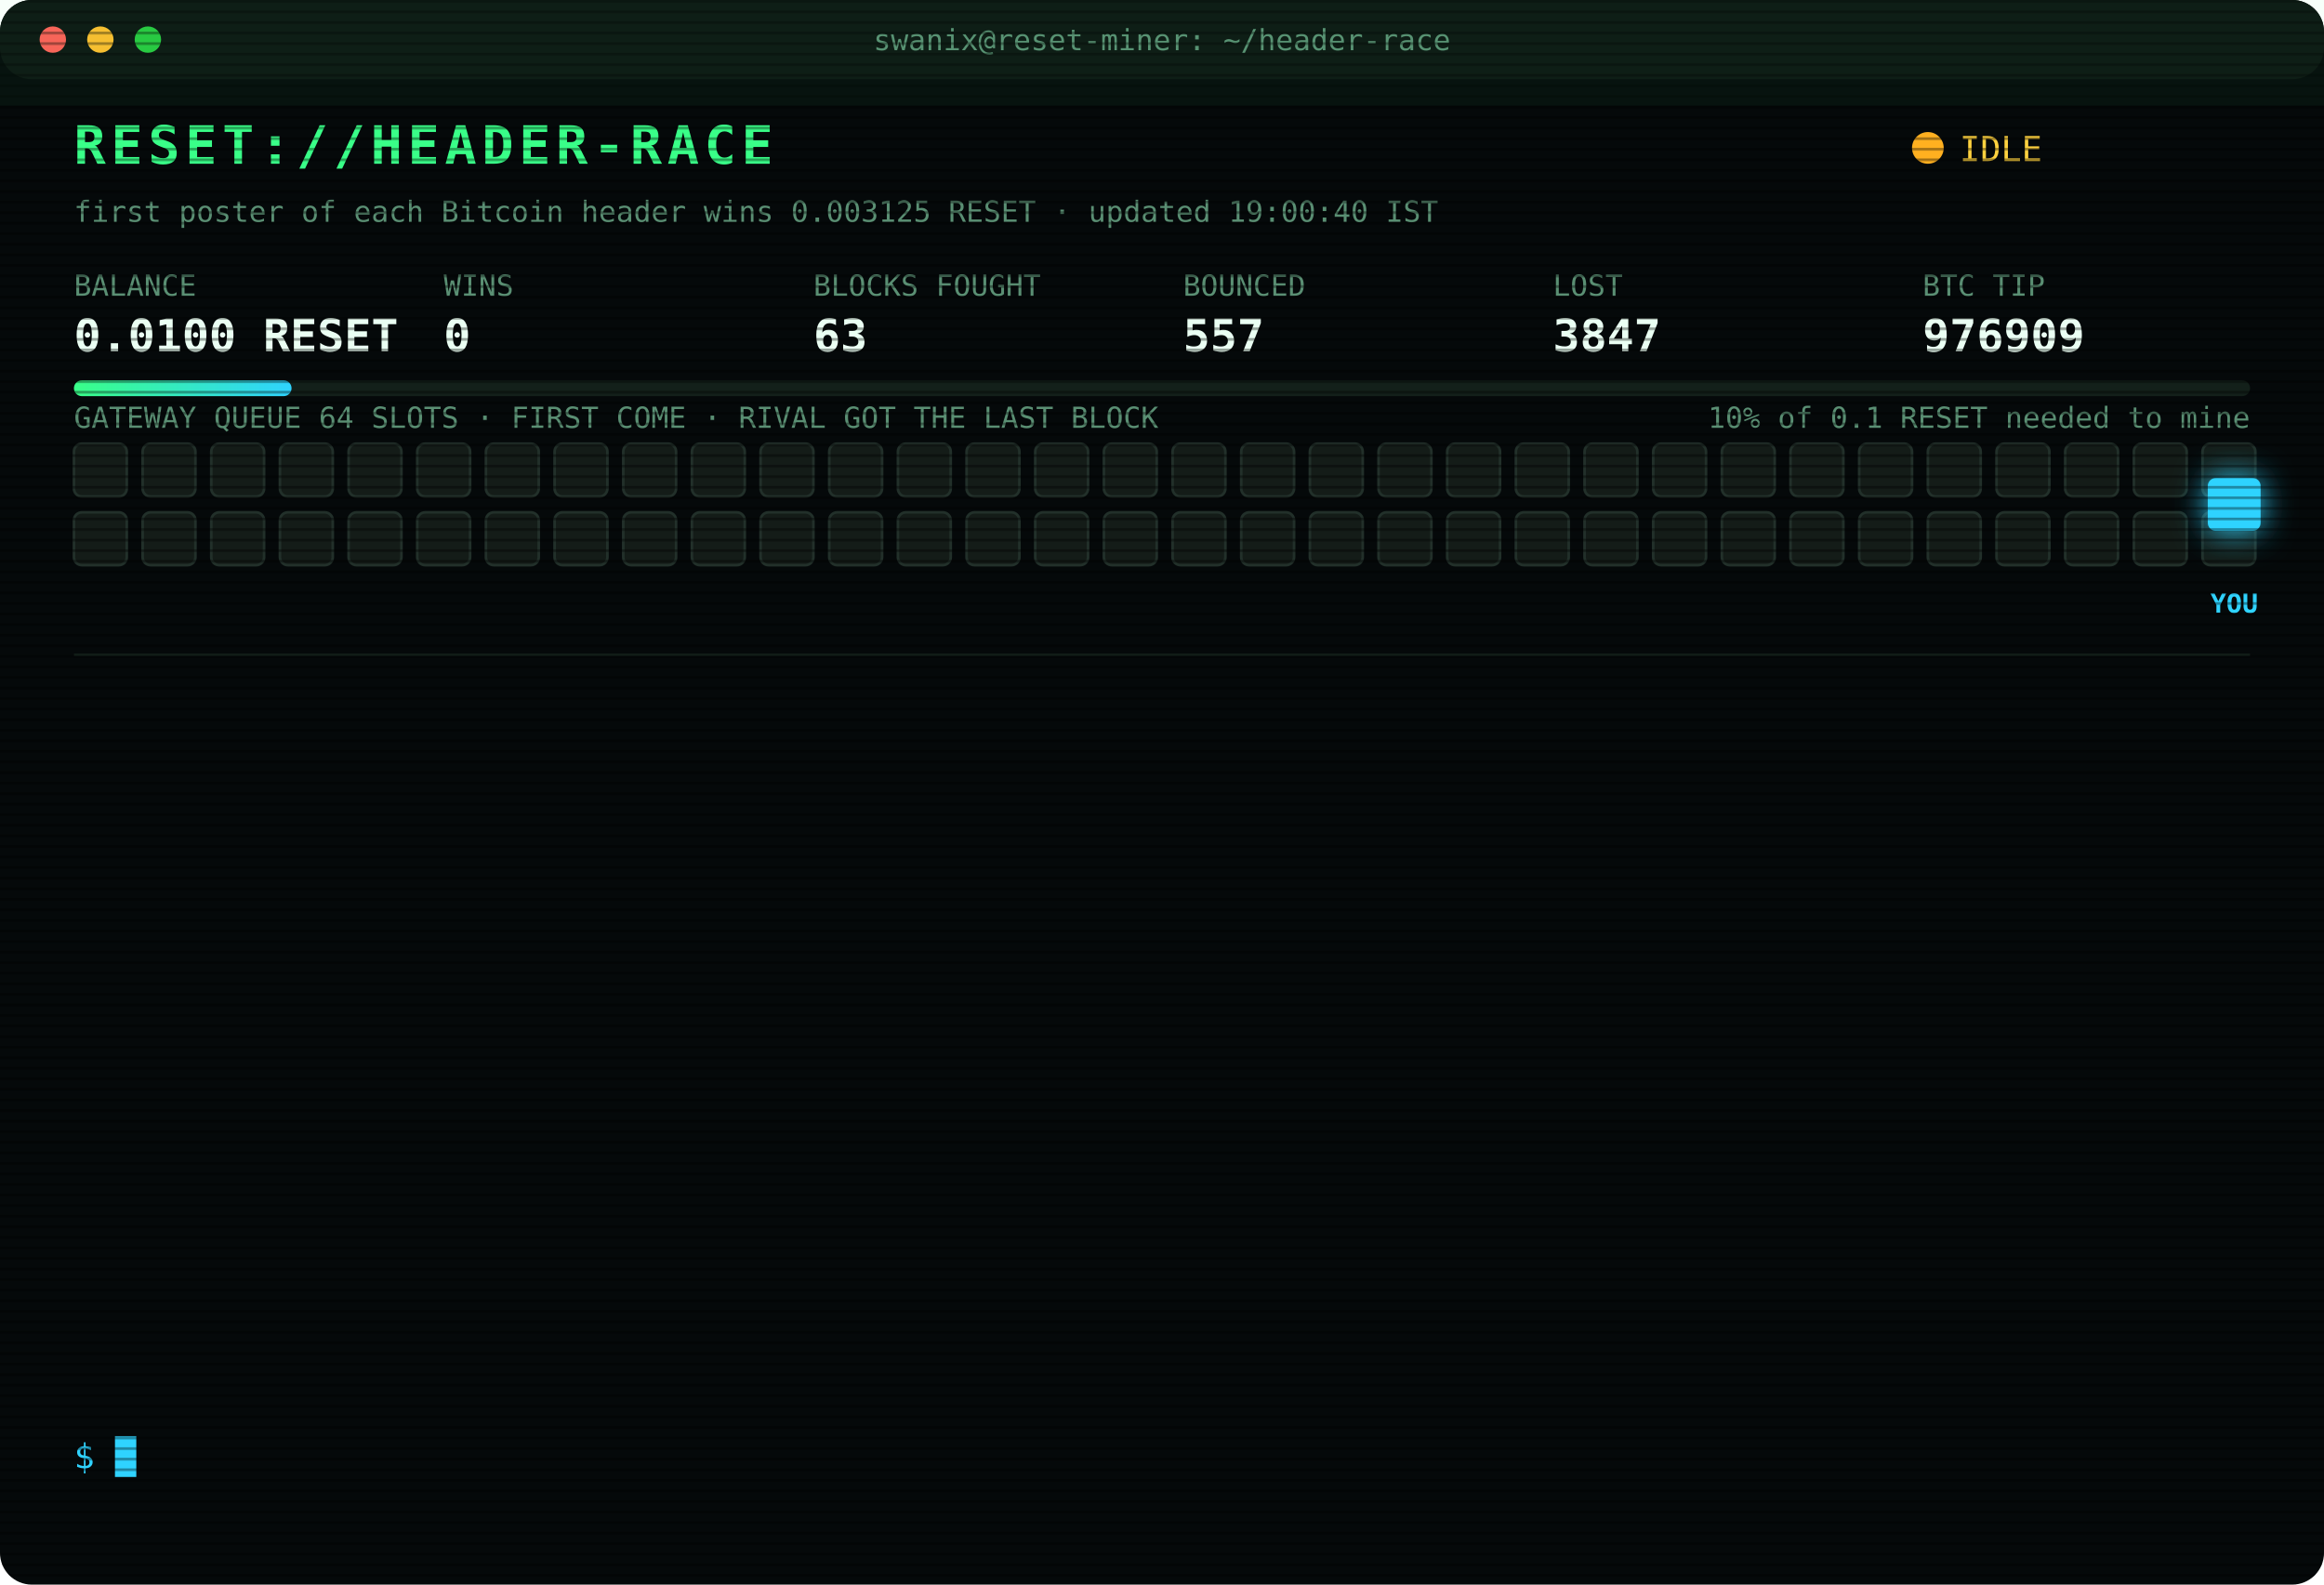
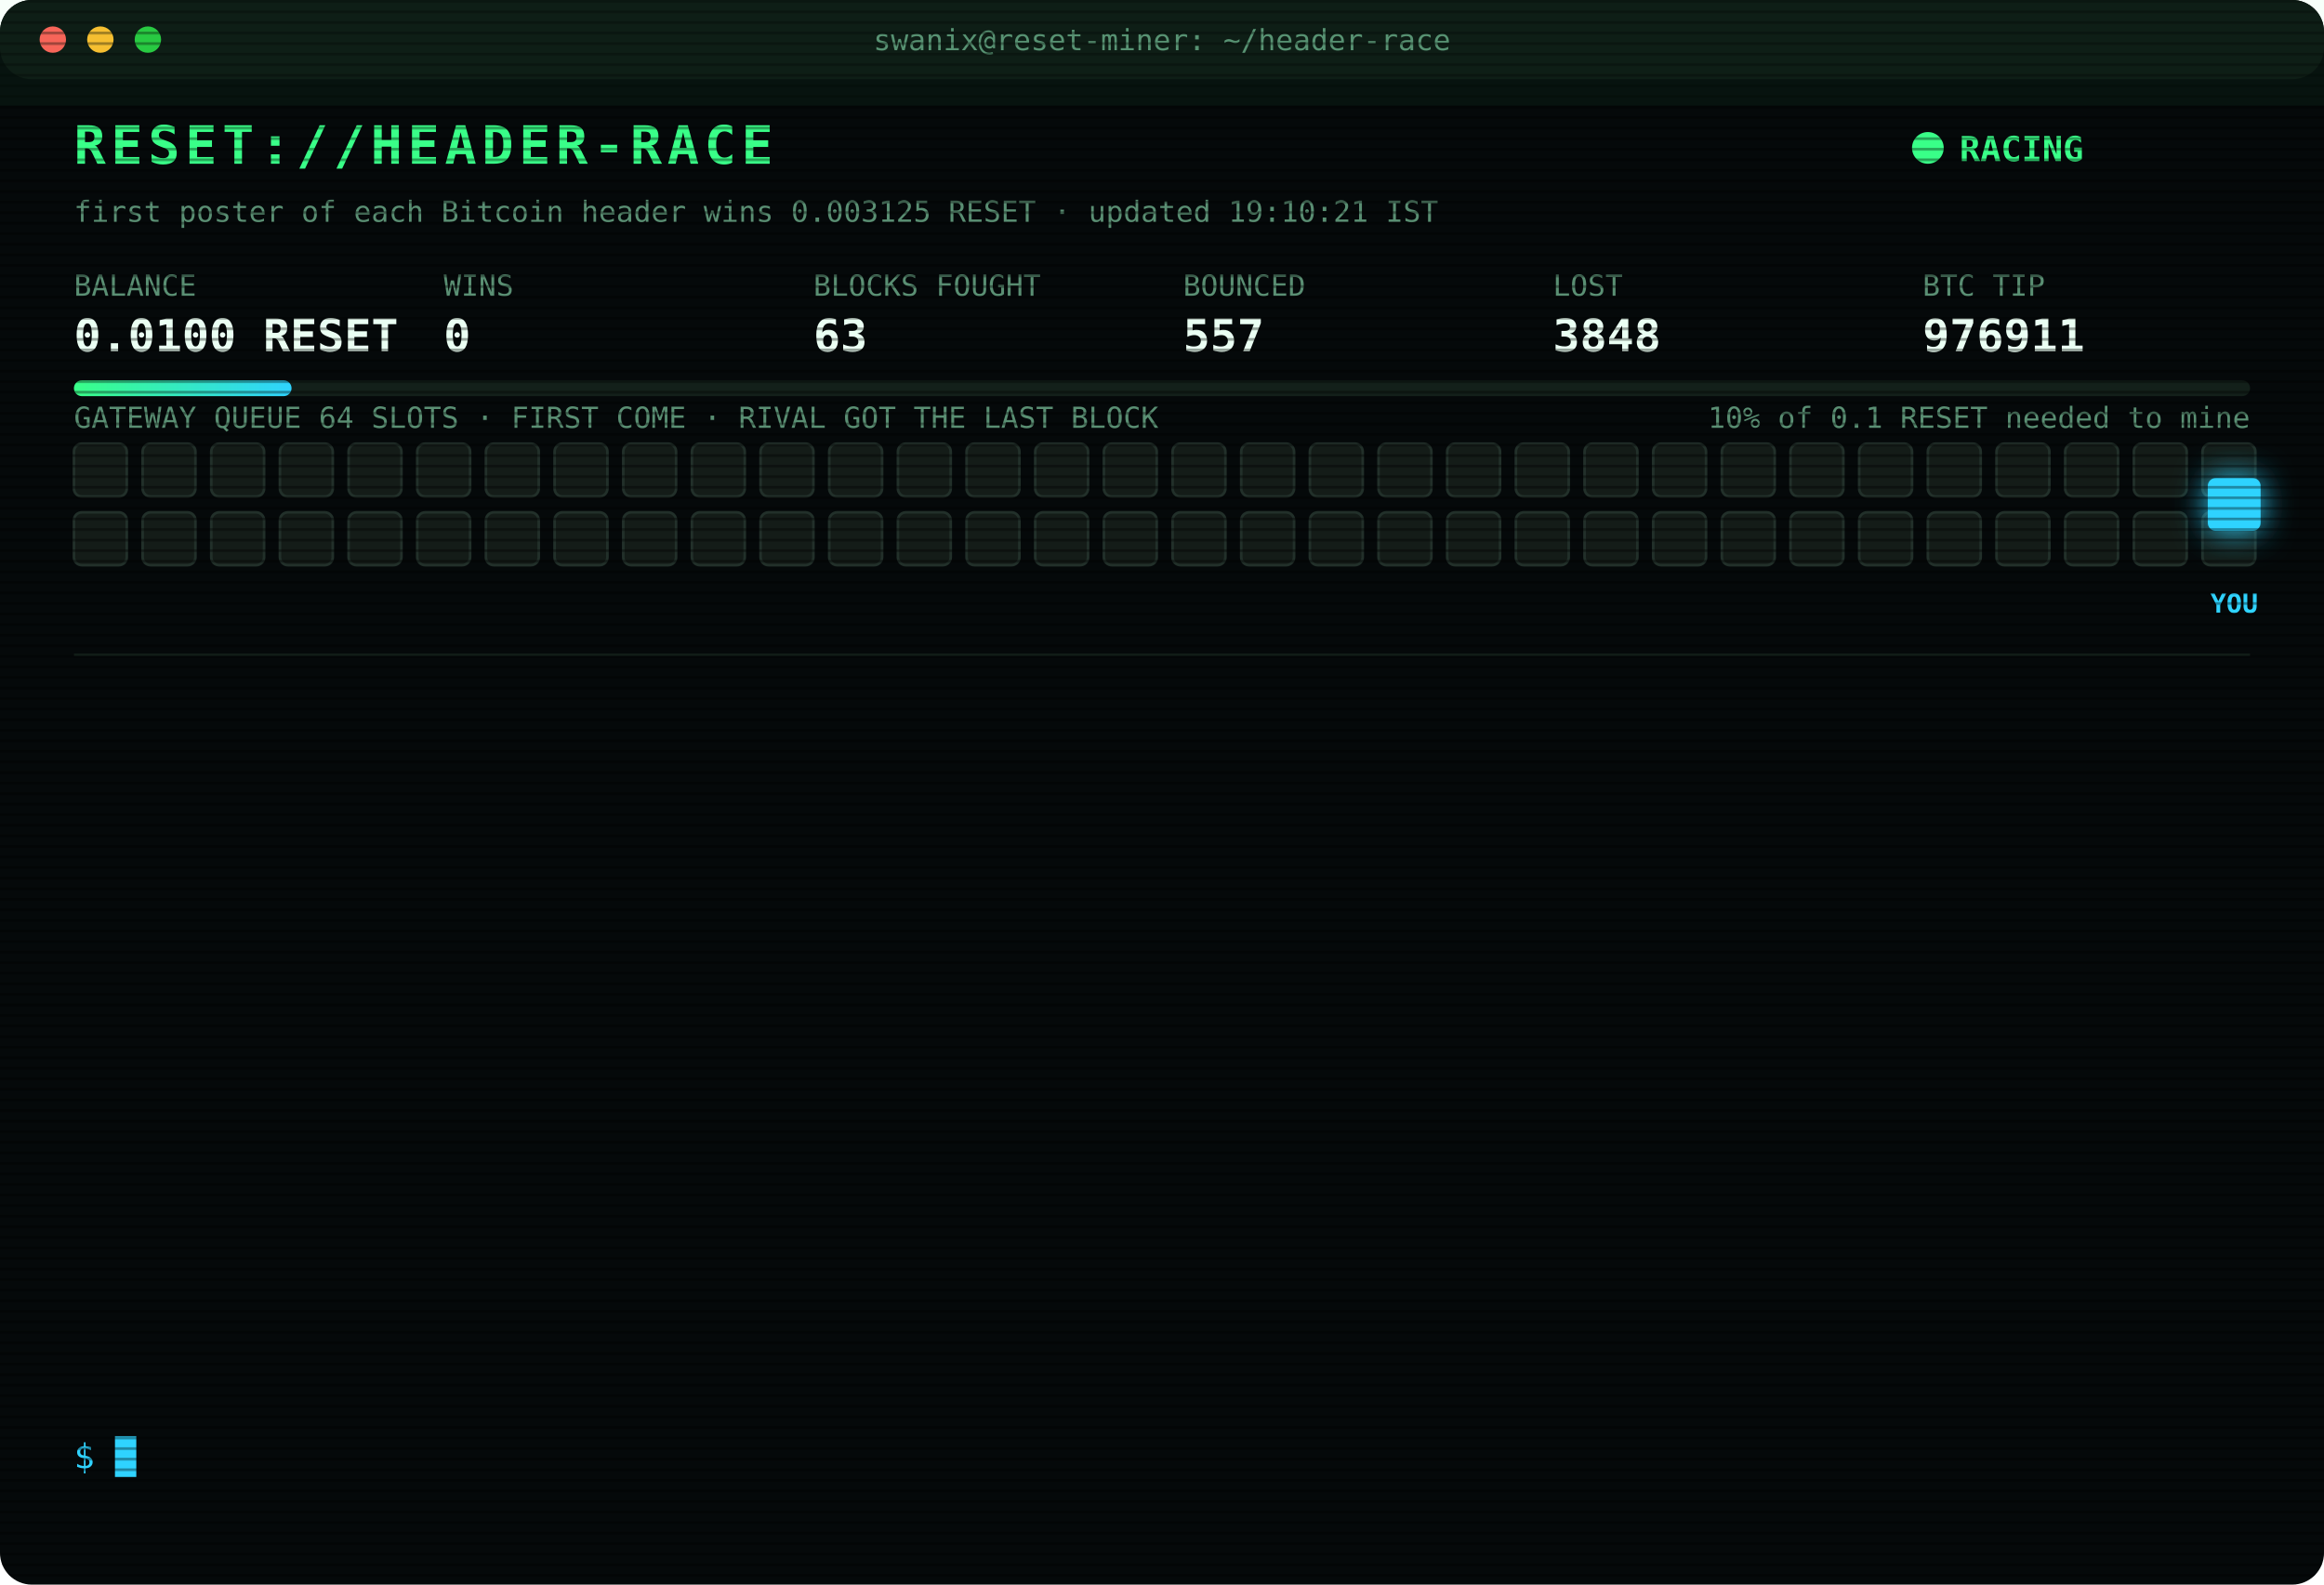
<svg xmlns="http://www.w3.org/2000/svg" width="880" height="600" viewBox="0 0 880 600" font-family="ui-monospace,SFMono-Regular,Menlo,Consolas,monospace">
  <style>
text{font-size:13px;fill:#7CFFB2}
.title{font-size:20px;font-weight:700;fill:#39FF88;letter-spacing:2px;animation:glitch 3s infinite steps(1)}
.sub{fill:#2fd3ff}.k{fill:#5a8f73;font-size:11px}.v{font-size:17px;font-weight:700;fill:#eafff3}
.ts{fill:#3f6b56}.boot{fill:#2fd3ff}.dim{fill:#5a8f73}.bad{fill:#ff4d6d}.warn{fill:#ffd23f}.mag{fill:#ff5cf0}.win{fill:#39FF88;font-weight:700}
.tag{font-size:10px;fill:#2fd3ff;font-weight:700}
.rival{fill:#26332c;stroke:#3c5a49;animation:jam 1.2s infinite alternate}
.idle{fill:#141c18;stroke:#22302a;animation:breathe 4s infinite}
.me{fill:#2fd3ff;filter:drop-shadow(0 0 6px #2fd3ff)}
.hover{animation:nudge 1.1s infinite ease-in-out}.bounce{animation:kick 1.4s infinite}
.ln{opacity:0;animation:in .4s forwards}
.cur{animation:blink 1s infinite steps(1)}
.scan{animation:scan 6s infinite linear}
.led{animation:blink 1.4s infinite}
@keyframes in{from{opacity:0;transform:translateX(-6px)}to{opacity:1;transform:none}}
@keyframes blink{50%{opacity:0}}
@keyframes jam{to{fill:#33463b}}
@keyframes breathe{50%{opacity:.4}}
@keyframes nudge{50%{transform:translateX(-10px)}}
@keyframes kick{0%,100%{transform:none}30%{transform:translateX(-14px)}55%{transform:translateX(10px) translateY(-6px)}}
@keyframes glitch{0%,92%{transform:none}93%{transform:translateX(2px);fill:#ff4d6d}95%{transform:translateX(-2px);fill:#2fd3ff}97%{transform:none}}
@keyframes scan{from{transform:translateY(-40px)}to{transform:translateY(600px)}}
</style>
  <defs>
    <pattern id="sl" width="4" height="4" patternUnits="userSpaceOnUse">
      <rect width="4" height="1" fill="#000" opacity=".35" />
    </pattern>
    <linearGradient id="bar">
      <stop offset="0" stop-color="#39FF88" />
      <stop offset="1" stop-color="#2fd3ff" />
    </linearGradient>
  </defs>
  <rect width="880" height="600" rx="12" fill="#05090a" />
  <rect width="880" height="30" rx="12" fill="#0d1512" />
  <circle cx="20" cy="15" r="5" fill="#ff5f57" />
  <circle cx="38" cy="15" r="5" fill="#febc2e" />
  <circle cx="56" cy="15" r="5" fill="#28c840" />
  <text x="440" y="19" text-anchor="middle" class="k">swanix@reset-miner: ~/header-race</text>
  <text x="28" y="62" class="title">RESET://HEADER-RACE</text>
-   <circle class="led" cx="730" cy="56" r="6" fill="#ffb020" />
-   <text x="742" y="61" class="warn">IDLE</text>
-   <text x="28" y="84" class="k">first poster of each Bitcoin header wins 0.003125 RESET · updated 19:00:40 IST</text>
+   <circle class="led" cx="730" cy="56" r="6" fill="#39FF88" />
+   <text x="742" y="61" class="win">RACING</text>
+   <text x="28" y="84" class="k">first poster of each Bitcoin header wins 0.003125 RESET · updated 19:10:21 IST</text>
  <text x="28" y="112" class="k">BALANCE</text>
  <text x="28" y="133" class="v">0.0100 RESET</text>
  <text x="168" y="112" class="k">WINS</text>
  <text x="168" y="133" class="v">0</text>
  <text x="308" y="112" class="k">BLOCKS FOUGHT</text>
  <text x="308" y="133" class="v">63</text>
  <text x="448" y="112" class="k">BOUNCED</text>
  <text x="448" y="133" class="v">557</text>
  <text x="588" y="112" class="k">LOST</text>
-   <text x="588" y="133" class="v">3847</text>
+   <text x="588" y="133" class="v">3848</text>
  <text x="728" y="112" class="k">BTC TIP</text>
-   <text x="728" y="133" class="v">976909</text>
+   <text x="728" y="133" class="v">976911</text>
  <rect x="28" y="144" width="824" height="6" rx="3" fill="#13201a" />
  <rect x="28" y="144" width="82.4" height="6" rx="3" fill="url(#bar)" />
  <text x="852" y="162" text-anchor="end" class="k">10% of 0.1 RESET needed to mine</text>
  <text x="28" y="162" class="k">GATEWAY QUEUE 64 SLOTS · FIRST COME · RIVAL GOT THE LAST BLOCK</text>
  <rect class="idle" x="28" y="168" width="20" height="20" rx="3" style="animation-delay:0.00s" />
  <rect class="idle" x="54" y="168" width="20" height="20" rx="3" style="animation-delay:0.05s" />
  <rect class="idle" x="80" y="168" width="20" height="20" rx="3" style="animation-delay:0.10s" />
  <rect class="idle" x="106" y="168" width="20" height="20" rx="3" style="animation-delay:0.15s" />
  <rect class="idle" x="132" y="168" width="20" height="20" rx="3" style="animation-delay:0.20s" />
  <rect class="idle" x="158" y="168" width="20" height="20" rx="3" style="animation-delay:0.25s" />
  <rect class="idle" x="184" y="168" width="20" height="20" rx="3" style="animation-delay:0.30s" />
  <rect class="idle" x="210" y="168" width="20" height="20" rx="3" style="animation-delay:0.35s" />
  <rect class="idle" x="236" y="168" width="20" height="20" rx="3" style="animation-delay:0.40s" />
  <rect class="idle" x="262" y="168" width="20" height="20" rx="3" style="animation-delay:0.45s" />
  <rect class="idle" x="288" y="168" width="20" height="20" rx="3" style="animation-delay:0.50s" />
  <rect class="idle" x="314" y="168" width="20" height="20" rx="3" style="animation-delay:0.55s" />
  <rect class="idle" x="340" y="168" width="20" height="20" rx="3" style="animation-delay:0.60s" />
  <rect class="idle" x="366" y="168" width="20" height="20" rx="3" style="animation-delay:0.65s" />
  <rect class="idle" x="392" y="168" width="20" height="20" rx="3" style="animation-delay:0.70s" />
  <rect class="idle" x="418" y="168" width="20" height="20" rx="3" style="animation-delay:0.75s" />
  <rect class="idle" x="444" y="168" width="20" height="20" rx="3" style="animation-delay:0.80s" />
  <rect class="idle" x="470" y="168" width="20" height="20" rx="3" style="animation-delay:0.85s" />
  <rect class="idle" x="496" y="168" width="20" height="20" rx="3" style="animation-delay:0.90s" />
  <rect class="idle" x="522" y="168" width="20" height="20" rx="3" style="animation-delay:0.95s" />
  <rect class="idle" x="548" y="168" width="20" height="20" rx="3" style="animation-delay:1.00s" />
  <rect class="idle" x="574" y="168" width="20" height="20" rx="3" style="animation-delay:1.05s" />
  <rect class="idle" x="600" y="168" width="20" height="20" rx="3" style="animation-delay:1.10s" />
  <rect class="idle" x="626" y="168" width="20" height="20" rx="3" style="animation-delay:1.15s" />
  <rect class="idle" x="652" y="168" width="20" height="20" rx="3" style="animation-delay:1.20s" />
  <rect class="idle" x="678" y="168" width="20" height="20" rx="3" style="animation-delay:1.25s" />
  <rect class="idle" x="704" y="168" width="20" height="20" rx="3" style="animation-delay:1.30s" />
  <rect class="idle" x="730" y="168" width="20" height="20" rx="3" style="animation-delay:1.35s" />
  <rect class="idle" x="756" y="168" width="20" height="20" rx="3" style="animation-delay:1.40s" />
  <rect class="idle" x="782" y="168" width="20" height="20" rx="3" style="animation-delay:1.45s" />
  <rect class="idle" x="808" y="168" width="20" height="20" rx="3" style="animation-delay:1.50s" />
  <rect class="idle" x="834" y="168" width="20" height="20" rx="3" style="animation-delay:1.55s" />
  <rect class="idle" x="28" y="194" width="20" height="20" rx="3" style="animation-delay:1.60s" />
  <rect class="idle" x="54" y="194" width="20" height="20" rx="3" style="animation-delay:1.65s" />
  <rect class="idle" x="80" y="194" width="20" height="20" rx="3" style="animation-delay:1.70s" />
  <rect class="idle" x="106" y="194" width="20" height="20" rx="3" style="animation-delay:1.75s" />
  <rect class="idle" x="132" y="194" width="20" height="20" rx="3" style="animation-delay:1.80s" />
  <rect class="idle" x="158" y="194" width="20" height="20" rx="3" style="animation-delay:1.85s" />
  <rect class="idle" x="184" y="194" width="20" height="20" rx="3" style="animation-delay:1.90s" />
  <rect class="idle" x="210" y="194" width="20" height="20" rx="3" style="animation-delay:1.95s" />
  <rect class="idle" x="236" y="194" width="20" height="20" rx="3" style="animation-delay:2.00s" />
  <rect class="idle" x="262" y="194" width="20" height="20" rx="3" style="animation-delay:2.05s" />
  <rect class="idle" x="288" y="194" width="20" height="20" rx="3" style="animation-delay:2.10s" />
  <rect class="idle" x="314" y="194" width="20" height="20" rx="3" style="animation-delay:2.15s" />
  <rect class="idle" x="340" y="194" width="20" height="20" rx="3" style="animation-delay:2.20s" />
  <rect class="idle" x="366" y="194" width="20" height="20" rx="3" style="animation-delay:2.25s" />
  <rect class="idle" x="392" y="194" width="20" height="20" rx="3" style="animation-delay:2.30s" />
  <rect class="idle" x="418" y="194" width="20" height="20" rx="3" style="animation-delay:2.35s" />
  <rect class="idle" x="444" y="194" width="20" height="20" rx="3" style="animation-delay:2.40s" />
  <rect class="idle" x="470" y="194" width="20" height="20" rx="3" style="animation-delay:2.45s" />
  <rect class="idle" x="496" y="194" width="20" height="20" rx="3" style="animation-delay:2.50s" />
  <rect class="idle" x="522" y="194" width="20" height="20" rx="3" style="animation-delay:2.55s" />
  <rect class="idle" x="548" y="194" width="20" height="20" rx="3" style="animation-delay:2.60s" />
  <rect class="idle" x="574" y="194" width="20" height="20" rx="3" style="animation-delay:2.65s" />
  <rect class="idle" x="600" y="194" width="20" height="20" rx="3" style="animation-delay:2.70s" />
  <rect class="idle" x="626" y="194" width="20" height="20" rx="3" style="animation-delay:2.75s" />
  <rect class="idle" x="652" y="194" width="20" height="20" rx="3" style="animation-delay:2.80s" />
  <rect class="idle" x="678" y="194" width="20" height="20" rx="3" style="animation-delay:2.85s" />
  <rect class="idle" x="704" y="194" width="20" height="20" rx="3" style="animation-delay:2.90s" />
  <rect class="idle" x="730" y="194" width="20" height="20" rx="3" style="animation-delay:2.95s" />
  <rect class="idle" x="756" y="194" width="20" height="20" rx="3" style="animation-delay:3.00s" />
  <rect class="idle" x="782" y="194" width="20" height="20" rx="3" style="animation-delay:3.05s" />
  <rect class="idle" x="808" y="194" width="20" height="20" rx="3" style="animation-delay:3.10s" />
  <rect class="idle" x="834" y="194" width="20" height="20" rx="3" style="animation-delay:3.15s" />
  <g class="hover">
    <rect class="me" x="836" y="181" width="20" height="20" rx="3" />
    <text class="tag" x="846" y="232" text-anchor="middle">YOU</text>
  </g>
  <line x1="28" x2="852" y1="248" y2="248" stroke="#13201a" />
  <g class="ln" style="animation-delay:0.40s">
-     <text x="28" y="270" class="ts">16:53:32</text>
-     <text x="104" y="270" class="bad">[LOST] #976894 taken by a rival miner</text>
+     <text x="28" y="270" class="ts">17:15:05</text>
+     <text x="104" y="270" class="bad">[LOST] #976897 taken by a rival miner</text>
  </g>
  <g class="ln" style="animation-delay:0.65s">
-     <text x="28" y="292" class="ts">17:15:05</text>
-     <text x="104" y="292" class="bad">[LOST] #976897 taken by a rival miner</text>
+     <text x="28" y="292" class="ts">17:21:04</text>
+     <text x="104" y="292" class="bad">[LOST] #976898 taken by a rival miner</text>
  </g>
  <g class="ln" style="animation-delay:0.90s">
-     <text x="28" y="314" class="ts">17:21:04</text>
-     <text x="104" y="314" class="bad">[LOST] #976898 taken by a rival miner</text>
+     <text x="28" y="314" class="ts">17:22:51</text>
+     <text x="104" y="314" class="bad">[LOST] #976899 taken by a rival miner</text>
  </g>
  <g class="ln" style="animation-delay:1.15s">
-     <text x="28" y="336" class="ts">17:22:51</text>
-     <text x="104" y="336" class="bad">[LOST] #976899 taken by a rival miner</text>
+     <text x="28" y="336" class="ts">17:25:05</text>
+     <text x="104" y="336" class="bad">[LOST] #976900 taken by a rival miner</text>
  </g>
  <g class="ln" style="animation-delay:1.40s">
-     <text x="28" y="358" class="ts">17:25:05</text>
-     <text x="104" y="358" class="bad">[LOST] #976900 taken by a rival miner</text>
+     <text x="28" y="358" class="ts">17:28:37</text>
+     <text x="104" y="358" class="bad">[LOST] #976901 taken by a rival miner</text>
  </g>
  <g class="ln" style="animation-delay:1.65s">
-     <text x="28" y="380" class="ts">17:28:37</text>
-     <text x="104" y="380" class="bad">[LOST] #976901 taken by a rival miner</text>
+     <text x="28" y="380" class="ts">17:32:31</text>
+     <text x="104" y="380" class="bad">[LOST] #976902 taken by a rival miner</text>
  </g>
  <g class="ln" style="animation-delay:1.90s">
-     <text x="28" y="402" class="ts">17:32:31</text>
-     <text x="104" y="402" class="bad">[LOST] #976902 taken by a rival miner</text>
+     <text x="28" y="402" class="ts">18:06:59</text>
+     <text x="104" y="402" class="bad">[LOST] #976904 taken by a rival miner</text>
  </g>
  <g class="ln" style="animation-delay:2.15s">
-     <text x="28" y="424" class="ts">18:06:59</text>
-     <text x="104" y="424" class="bad">[LOST] #976904 taken by a rival miner</text>
+     <text x="28" y="424" class="ts">18:09:30</text>
+     <text x="104" y="424" class="bad">[LOST] #976905 taken by a rival miner</text>
  </g>
  <g class="ln" style="animation-delay:2.40s">
-     <text x="28" y="446" class="ts">18:09:30</text>
-     <text x="104" y="446" class="bad">[LOST] #976905 taken by a rival miner</text>
+     <text x="28" y="446" class="ts">18:24:16</text>
+     <text x="104" y="446" class="bad">[LOST] #976906 taken by a rival miner</text>
  </g>
  <g class="ln" style="animation-delay:2.65s">
-     <text x="28" y="468" class="ts">18:24:16</text>
-     <text x="104" y="468" class="bad">[LOST] #976906 taken by a rival miner</text>
+     <text x="28" y="468" class="ts">18:32:16</text>
+     <text x="104" y="468" class="bad">[LOST] #976907 taken by a rival miner</text>
  </g>
  <g class="ln" style="animation-delay:2.90s">
-     <text x="28" y="490" class="ts">18:32:16</text>
-     <text x="104" y="490" class="bad">[LOST] #976907 taken by a rival miner</text>
+     <text x="28" y="490" class="ts">18:37:07</text>
+     <text x="104" y="490" class="bad">[LOST] #976908 taken by a rival miner</text>
  </g>
  <g class="ln" style="animation-delay:3.15s">
-     <text x="28" y="512" class="ts">18:37:07</text>
-     <text x="104" y="512" class="bad">[LOST] #976908 taken by a rival miner</text>
+     <text x="28" y="512" class="ts">18:38:11</text>
+     <text x="104" y="512" class="bad">[LOST] #976909 taken by a rival miner</text>
  </g>
  <g class="ln" style="animation-delay:3.40s">
-     <text x="28" y="534" class="ts">18:38:11</text>
-     <text x="104" y="534" class="bad">[LOST] #976909 taken by a rival miner</text>
+     <text x="28" y="534" class="ts">19:10:21</text>
+     <text x="104" y="534" class="bad">[LOST] #976911 taken by a rival miner</text>
  </g>
  <text x="28" y="556" class="sub">$ <tspan class="cur">█</tspan>
  </text>
  <rect width="880" height="600" rx="12" fill="url(#sl)" pointer-events="none" />
  <rect class="scan" width="880" height="40" fill="#39FF88" opacity=".04" />
</svg>
